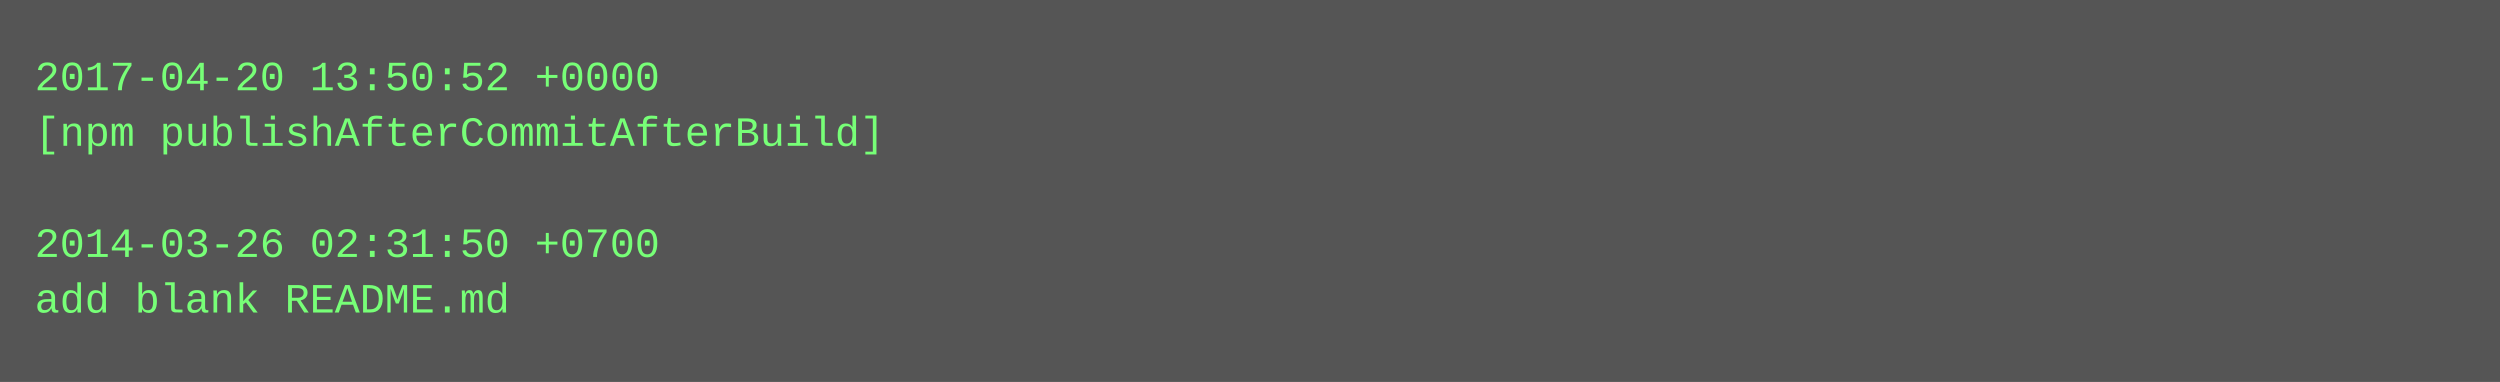
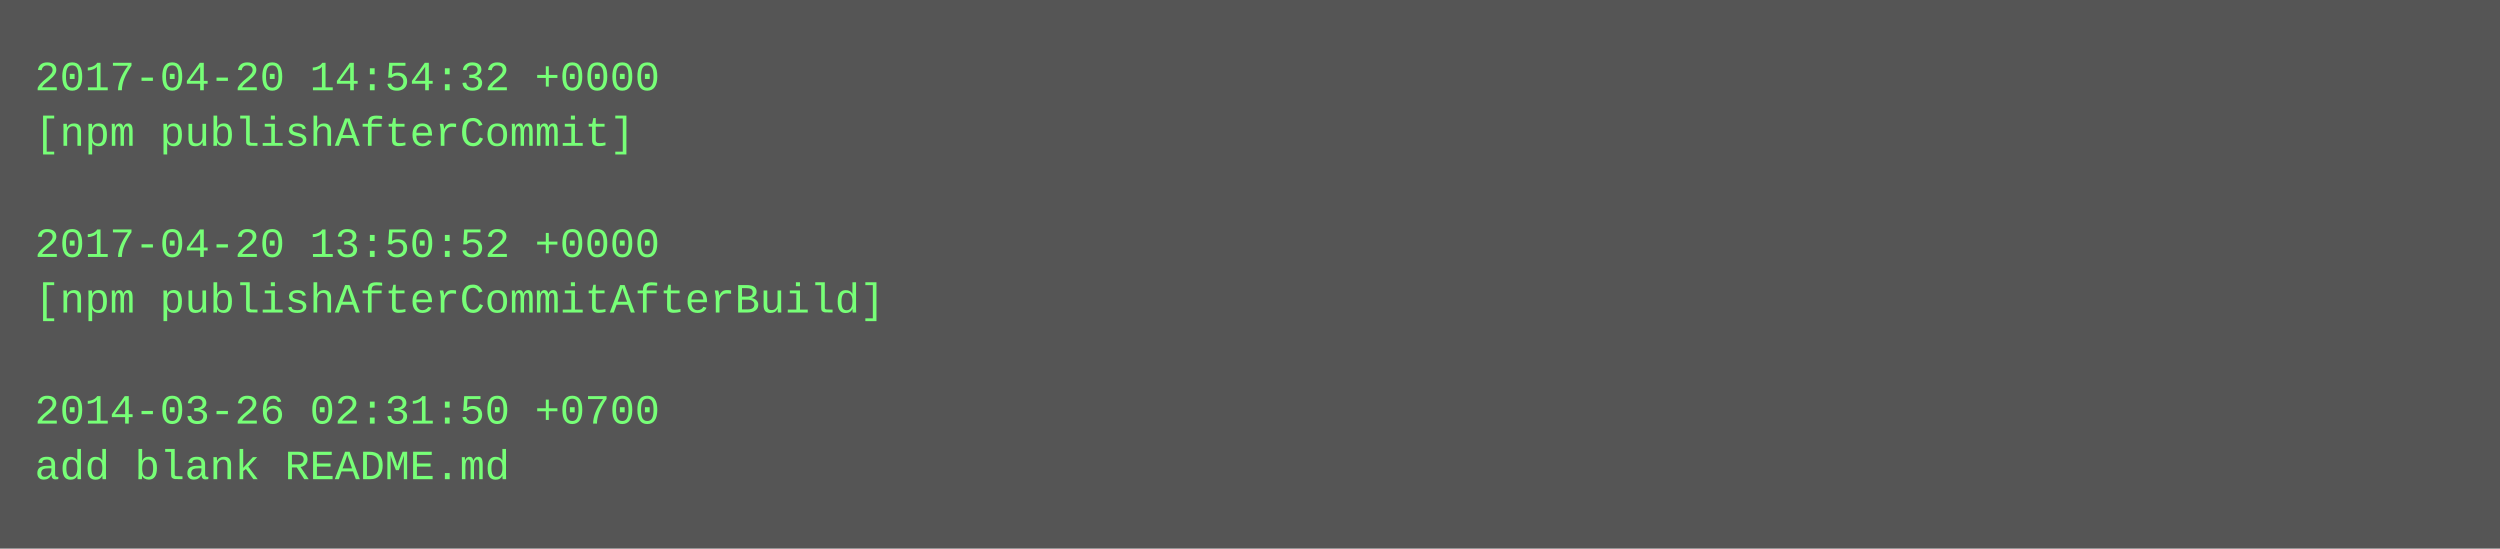
- <svg xmlns="http://www.w3.org/2000/svg" height="110" width="720">
-   <rect height="110" fill="#555" width="720" />
+ <svg xmlns="http://www.w3.org/2000/svg" height="158" width="720">
+   <rect height="158" fill="#555" width="720" />
  <text fill="#7f7" font-family="Courier New" font-size="12" xml:space="preserve">
-     <tspan x="10" y="26">2017-04-20 13:50:52 +0000</tspan>
-     <tspan x="10" y="42">[npm publishAfterCommitAfterBuild]</tspan>
+     <tspan x="10" y="26">2017-04-20 14:54:32 +0000</tspan>
+     <tspan x="10" y="42">[npm publishAfterCommit]</tspan>
    <tspan x="10" y="58" />
-     <tspan x="10" y="74">2014-03-26 02:31:50 +0700</tspan>
-     <tspan x="10" y="90">add blank README.md</tspan>
+     <tspan x="10" y="74">2017-04-20 13:50:52 +0000</tspan>
+     <tspan x="10" y="90">[npm publishAfterCommitAfterBuild]</tspan>
+     <tspan x="10" y="106" />
+     <tspan x="10" y="122">2014-03-26 02:31:50 +0700</tspan>
+     <tspan x="10" y="138">add blank README.md</tspan>
  </text>
</svg>
